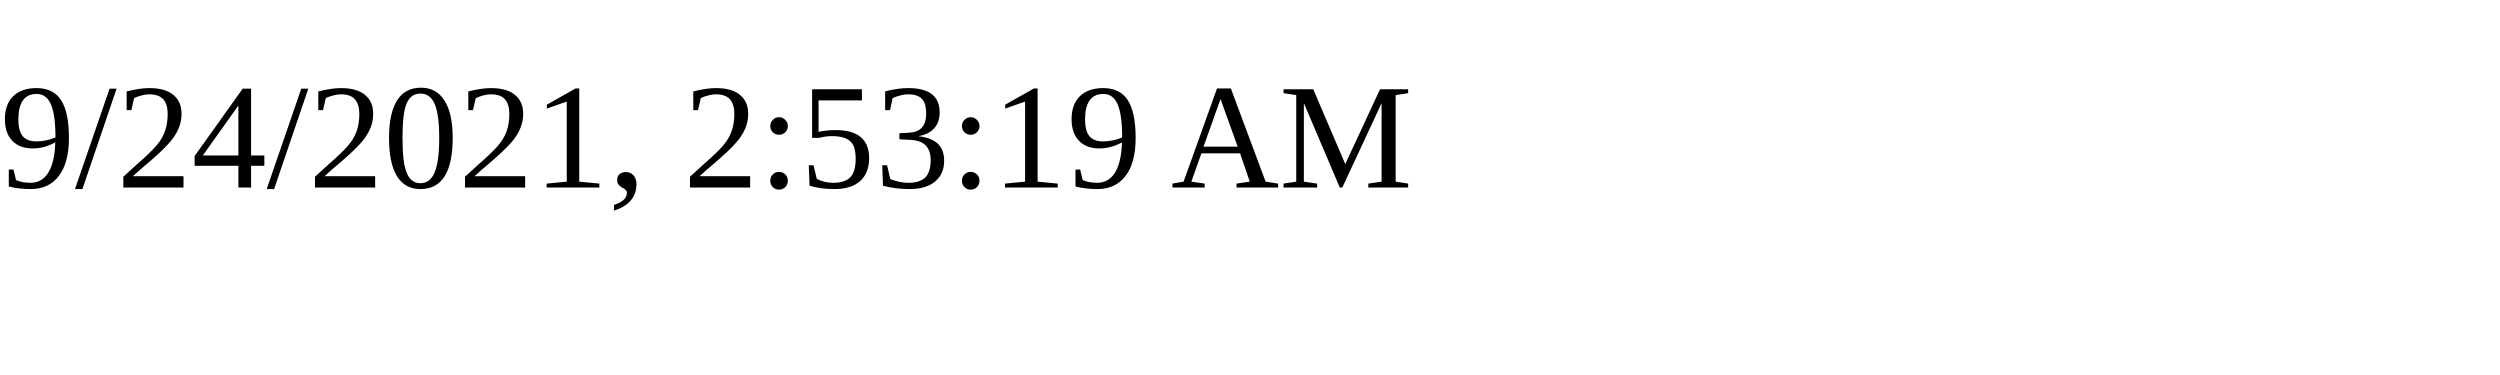
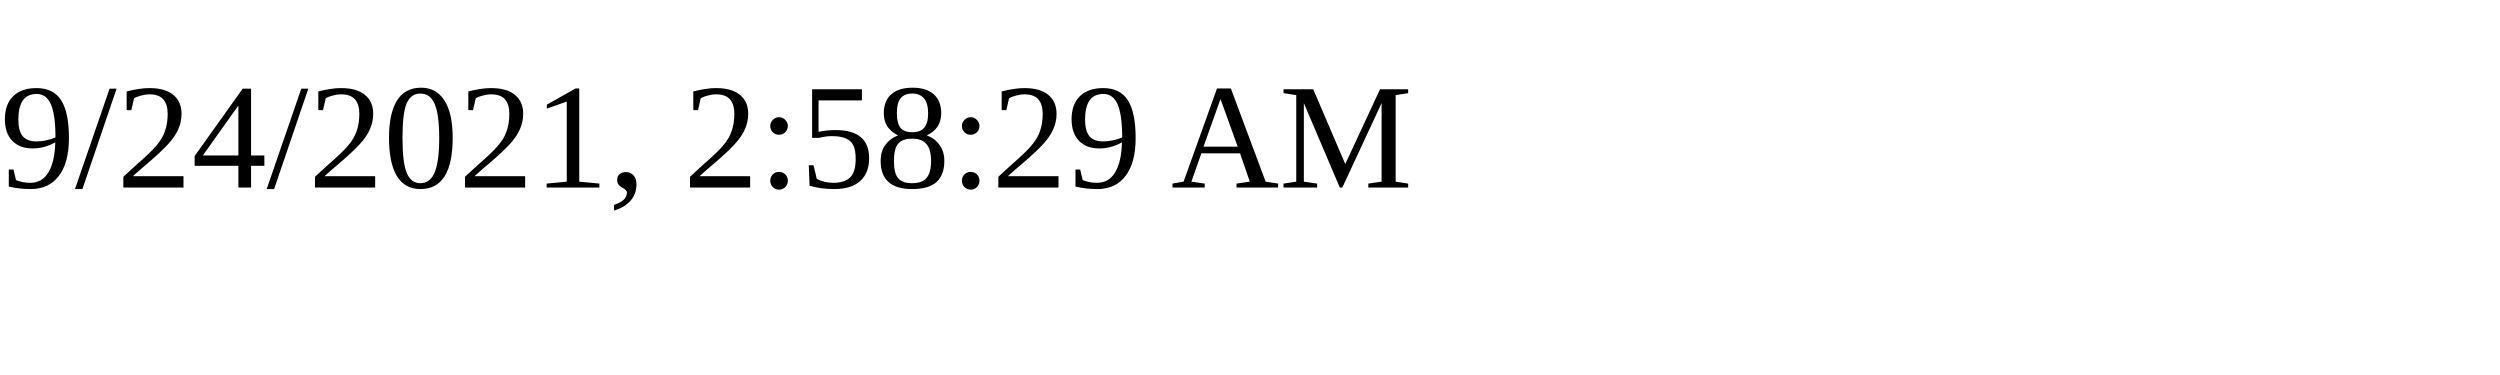
<svg xmlns="http://www.w3.org/2000/svg" height="30" width="200">
-   <text x="0" y="15">9/24/2021, 2:53:19 AM</text>
+   <text x="0" y="15">9/24/2021, 2:58:29 AM</text>
</svg>
